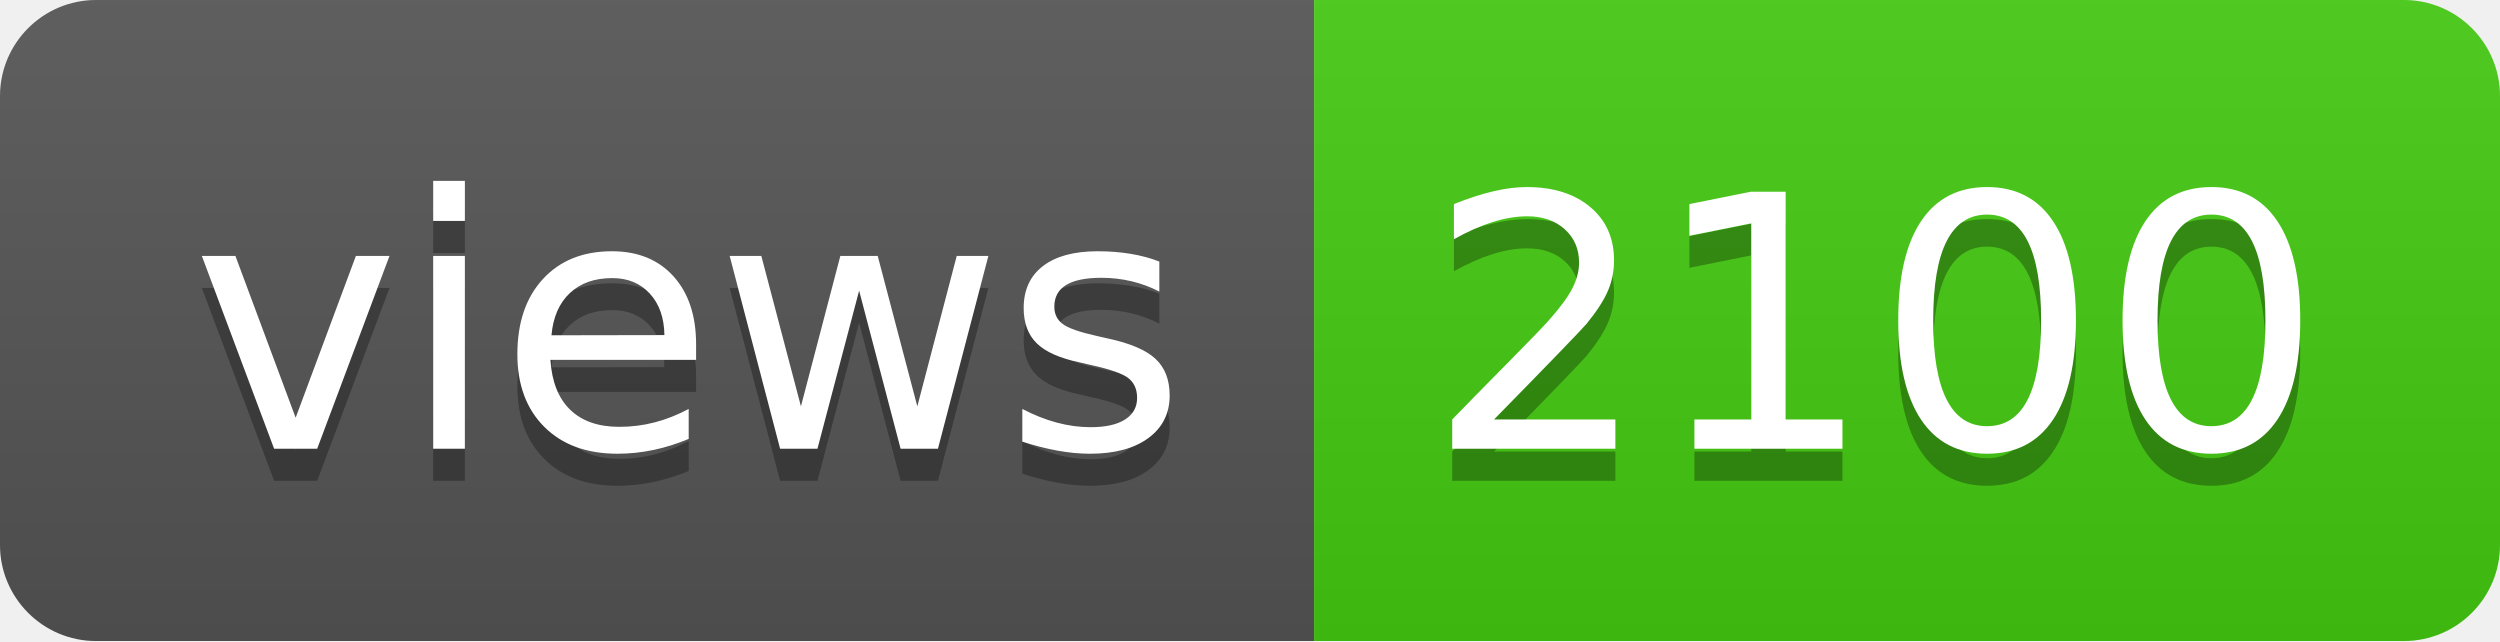
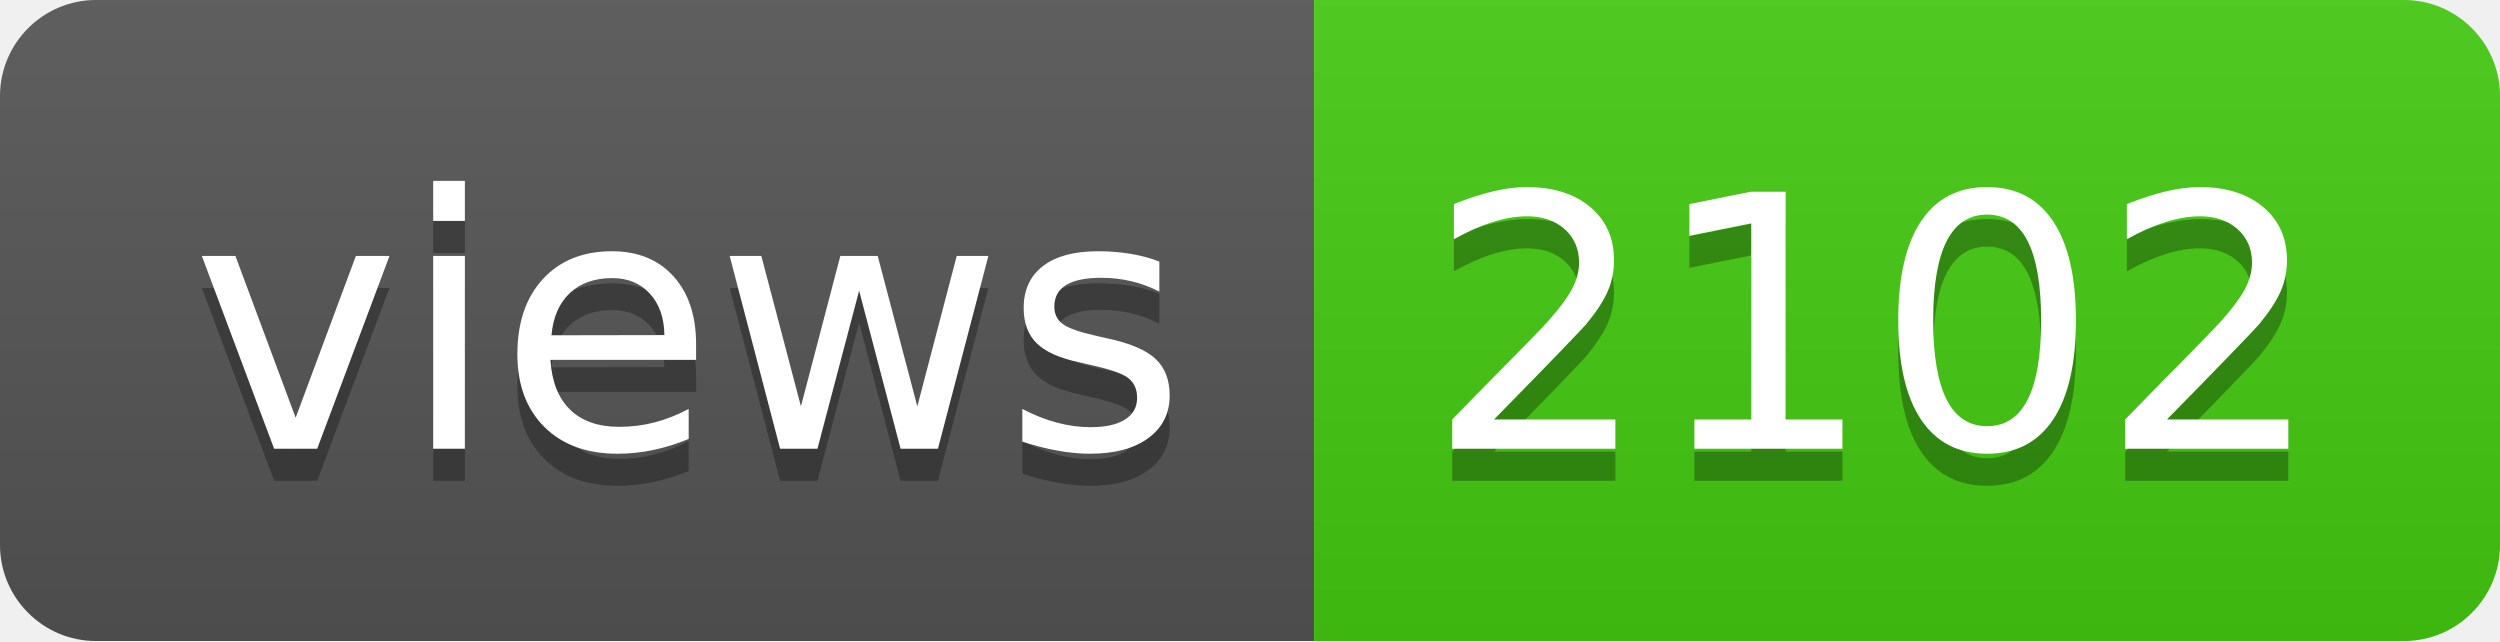
- <svg xmlns="http://www.w3.org/2000/svg" width="78" height="20" role="img" aria-label="views: 2100">
+ <svg xmlns="http://www.w3.org/2000/svg" width="78" height="20" role="img" aria-label="views: 2102">
  <linearGradient id="s" x2="0" y2="100%">
    <stop offset="0" stop-color="#bbb" stop-opacity=".1" />
    <stop offset="1" stop-opacity=".1" />
  </linearGradient>
  <clipPath id="r">
    <rect width="78" height="20" rx="3" fill="#fff" />
  </clipPath>
  <g clip-path="url(#r)">
    <rect width="41" height="20" fill="#555" />
    <rect x="41" width="37" height="20" fill="#4c1" />
    <rect width="78" height="20" fill="url(#s)" />
  </g>
  <g fill="#fff" text-anchor="middle" font-family="Verdana,Geneva,DejaVu Sans,sans-serif" text-rendering="geometricPrecision" font-size="110">
    <text aria-hidden="true" x="215" y="150" fill="#010101" fill-opacity=".3" transform="scale(.1)" textLength="310">views</text>
    <text x="215" y="140" transform="scale(.1)" fill="#fff" textLength="310">views</text>
-     <text aria-hidden="true" x="585" y="150" fill="#010101" fill-opacity=".3" transform="scale(.1)" textLength="270">2100</text>
-     <text x="585" y="140" transform="scale(.1)" fill="#fff" textLength="270">2100</text>
+     <text aria-hidden="true" x="585" y="150" fill="#010101" fill-opacity=".3" transform="scale(.1)" textLength="270">2102</text>
+     <text x="585" y="140" transform="scale(.1)" fill="#fff" textLength="270">2102</text>
  </g>
</svg>
